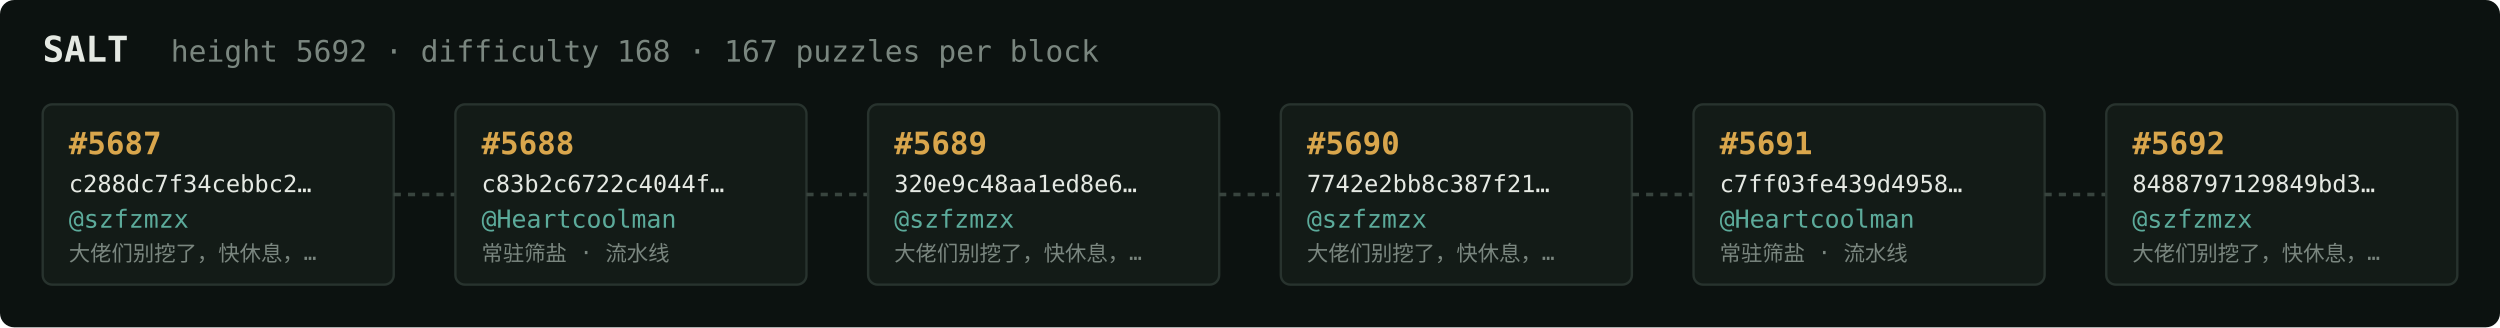
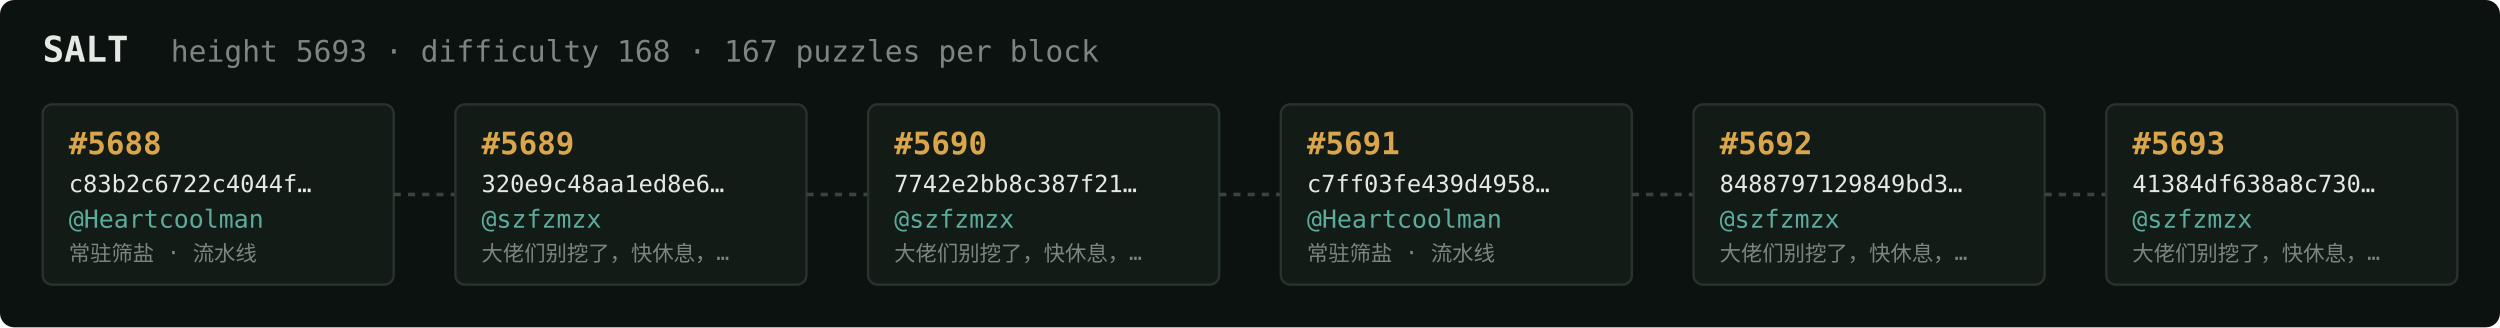
<svg xmlns="http://www.w3.org/2000/svg" width="1054" height="138" viewBox="0 0 1054 138" font-family="ui-monospace,SFMono-Regular,Menlo,monospace">
  <rect fill="#0c1210" width="1054" height="138" rx="6" />
  <text x="18" y="26" fill="#e5e9e3" font-size="15" font-weight="700">SALT</text>
-   <text x="72" y="26" fill="#7a867f" font-size="12.5">height 5692 · difficulty 168 · 167 puzzles per block</text>
+   <text x="72" y="26" fill="#7a867f" font-size="12.5">height 5693 · difficulty 168 · 167 puzzles per block</text>
  <rect x="18" y="44" width="148" height="76" rx="4" fill="#131b17" stroke="#28332e" stroke-width="1" />
-   <text x="29" y="65" fill="#d9a64c" font-size="13" font-weight="700">#5687</text>
-   <text x="29" y="81" fill="#e5e9e3" font-size="10">c288dc7f34cebbc2…</text>
-   <text x="29" y="96" fill="#5cab9b" font-size="10.5">@szfzmzx</text>
-   <text x="29" y="110" fill="#7a867f" font-size="9">大佬们别挖了，快休息，…</text>
+   <text x="29" y="65" fill="#d9a64c" font-size="13" font-weight="700">#5688</text>
+   <text x="29" y="81" fill="#e5e9e3" font-size="10">c83b2c6722c4044f…</text>
+   <text x="29" y="96" fill="#5cab9b" font-size="10.5">@Heartcoolman</text>
+   <text x="29" y="110" fill="#7a867f" font-size="9">常驻筛盐 · 流水线</text>
  <line x1="166" y1="82.0" x2="192" y2="82.0" stroke="#38443e" stroke-width="1.5" stroke-dasharray="3 3" />
  <rect x="192" y="44" width="148" height="76" rx="4" fill="#131b17" stroke="#28332e" stroke-width="1" />
-   <text x="203" y="65" fill="#d9a64c" font-size="13" font-weight="700">#5688</text>
-   <text x="203" y="81" fill="#e5e9e3" font-size="10">c83b2c6722c4044f…</text>
-   <text x="203" y="96" fill="#5cab9b" font-size="10.5">@Heartcoolman</text>
-   <text x="203" y="110" fill="#7a867f" font-size="9">常驻筛盐 · 流水线</text>
+   <text x="203" y="65" fill="#d9a64c" font-size="13" font-weight="700">#5689</text>
+   <text x="203" y="81" fill="#e5e9e3" font-size="10">320e9c48aa1ed8e6…</text>
+   <text x="203" y="96" fill="#5cab9b" font-size="10.5">@szfzmzx</text>
+   <text x="203" y="110" fill="#7a867f" font-size="9">大佬们别挖了，快休息，…</text>
  <line x1="340" y1="82.0" x2="366" y2="82.0" stroke="#38443e" stroke-width="1.5" stroke-dasharray="3 3" />
  <rect x="366" y="44" width="148" height="76" rx="4" fill="#131b17" stroke="#28332e" stroke-width="1" />
-   <text x="377" y="65" fill="#d9a64c" font-size="13" font-weight="700">#5689</text>
-   <text x="377" y="81" fill="#e5e9e3" font-size="10">320e9c48aa1ed8e6…</text>
+   <text x="377" y="65" fill="#d9a64c" font-size="13" font-weight="700">#5690</text>
+   <text x="377" y="81" fill="#e5e9e3" font-size="10">7742e2bb8c387f21…</text>
  <text x="377" y="96" fill="#5cab9b" font-size="10.5">@szfzmzx</text>
  <text x="377" y="110" fill="#7a867f" font-size="9">大佬们别挖了，快休息，…</text>
  <line x1="514" y1="82.0" x2="540" y2="82.0" stroke="#38443e" stroke-width="1.5" stroke-dasharray="3 3" />
  <rect x="540" y="44" width="148" height="76" rx="4" fill="#131b17" stroke="#28332e" stroke-width="1" />
-   <text x="551" y="65" fill="#d9a64c" font-size="13" font-weight="700">#5690</text>
-   <text x="551" y="81" fill="#e5e9e3" font-size="10">7742e2bb8c387f21…</text>
-   <text x="551" y="96" fill="#5cab9b" font-size="10.5">@szfzmzx</text>
-   <text x="551" y="110" fill="#7a867f" font-size="9">大佬们别挖了，快休息，…</text>
+   <text x="551" y="65" fill="#d9a64c" font-size="13" font-weight="700">#5691</text>
+   <text x="551" y="81" fill="#e5e9e3" font-size="10">c7ff03fe439d4958…</text>
+   <text x="551" y="96" fill="#5cab9b" font-size="10.5">@Heartcoolman</text>
+   <text x="551" y="110" fill="#7a867f" font-size="9">常驻筛盐 · 流水线</text>
  <line x1="688" y1="82.0" x2="714" y2="82.0" stroke="#38443e" stroke-width="1.5" stroke-dasharray="3 3" />
  <rect x="714" y="44" width="148" height="76" rx="4" fill="#131b17" stroke="#28332e" stroke-width="1" />
-   <text x="725" y="65" fill="#d9a64c" font-size="13" font-weight="700">#5691</text>
-   <text x="725" y="81" fill="#e5e9e3" font-size="10">c7ff03fe439d4958…</text>
-   <text x="725" y="96" fill="#5cab9b" font-size="10.5">@Heartcoolman</text>
-   <text x="725" y="110" fill="#7a867f" font-size="9">常驻筛盐 · 流水线</text>
+   <text x="725" y="65" fill="#d9a64c" font-size="13" font-weight="700">#5692</text>
+   <text x="725" y="81" fill="#e5e9e3" font-size="10">8488797129849bd3…</text>
+   <text x="725" y="96" fill="#5cab9b" font-size="10.5">@szfzmzx</text>
+   <text x="725" y="110" fill="#7a867f" font-size="9">大佬们别挖了，快休息，…</text>
  <line x1="862" y1="82.0" x2="888" y2="82.0" stroke="#38443e" stroke-width="1.5" stroke-dasharray="3 3" />
  <rect x="888" y="44" width="148" height="76" rx="4" fill="#131b17" stroke="#28332e" stroke-width="1" />
-   <text x="899" y="65" fill="#d9a64c" font-size="13" font-weight="700">#5692</text>
-   <text x="899" y="81" fill="#e5e9e3" font-size="10">8488797129849bd3…</text>
+   <text x="899" y="65" fill="#d9a64c" font-size="13" font-weight="700">#5693</text>
+   <text x="899" y="81" fill="#e5e9e3" font-size="10">41384df638a8c730…</text>
  <text x="899" y="96" fill="#5cab9b" font-size="10.5">@szfzmzx</text>
  <text x="899" y="110" fill="#7a867f" font-size="9">大佬们别挖了，快休息，…</text>
</svg>
